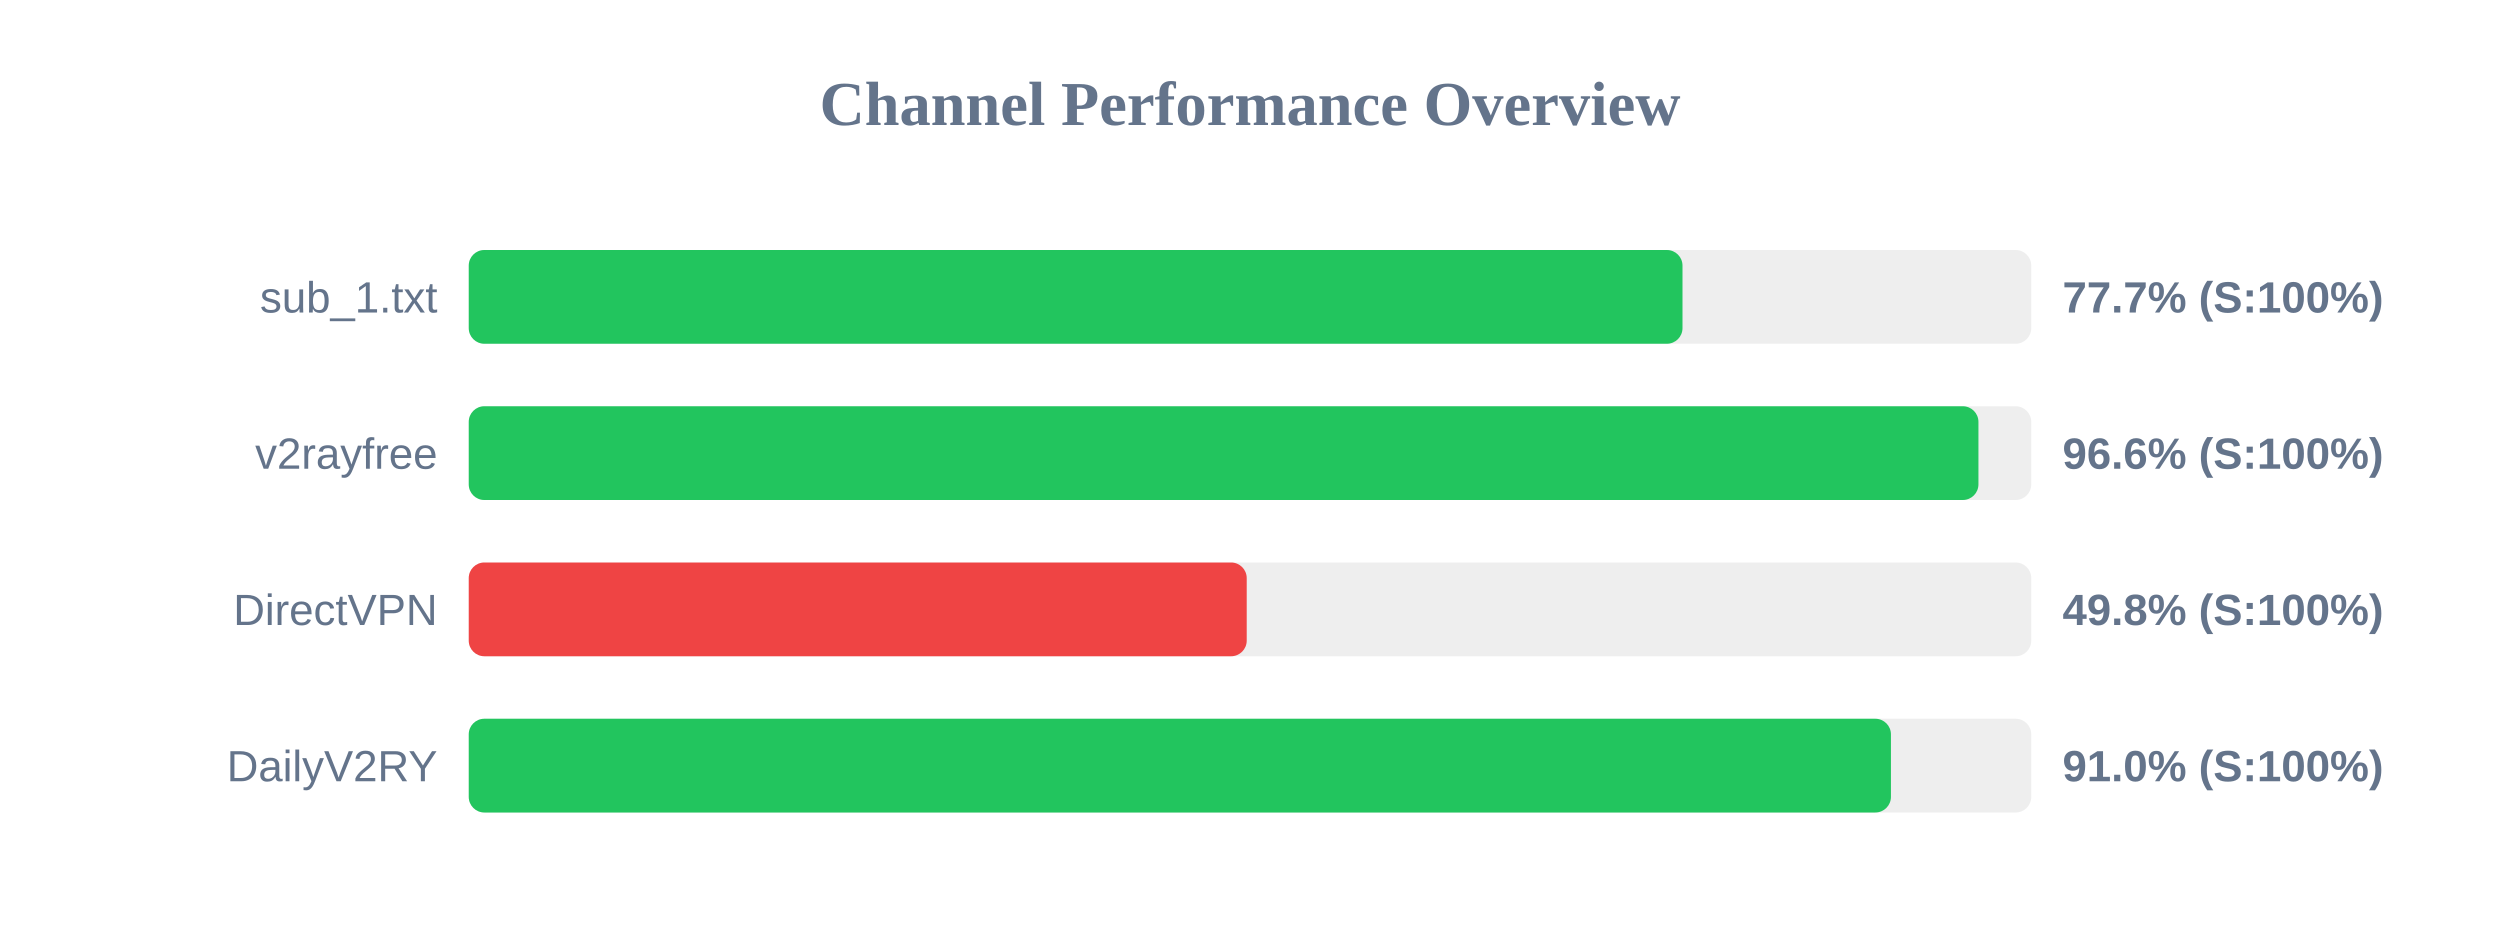
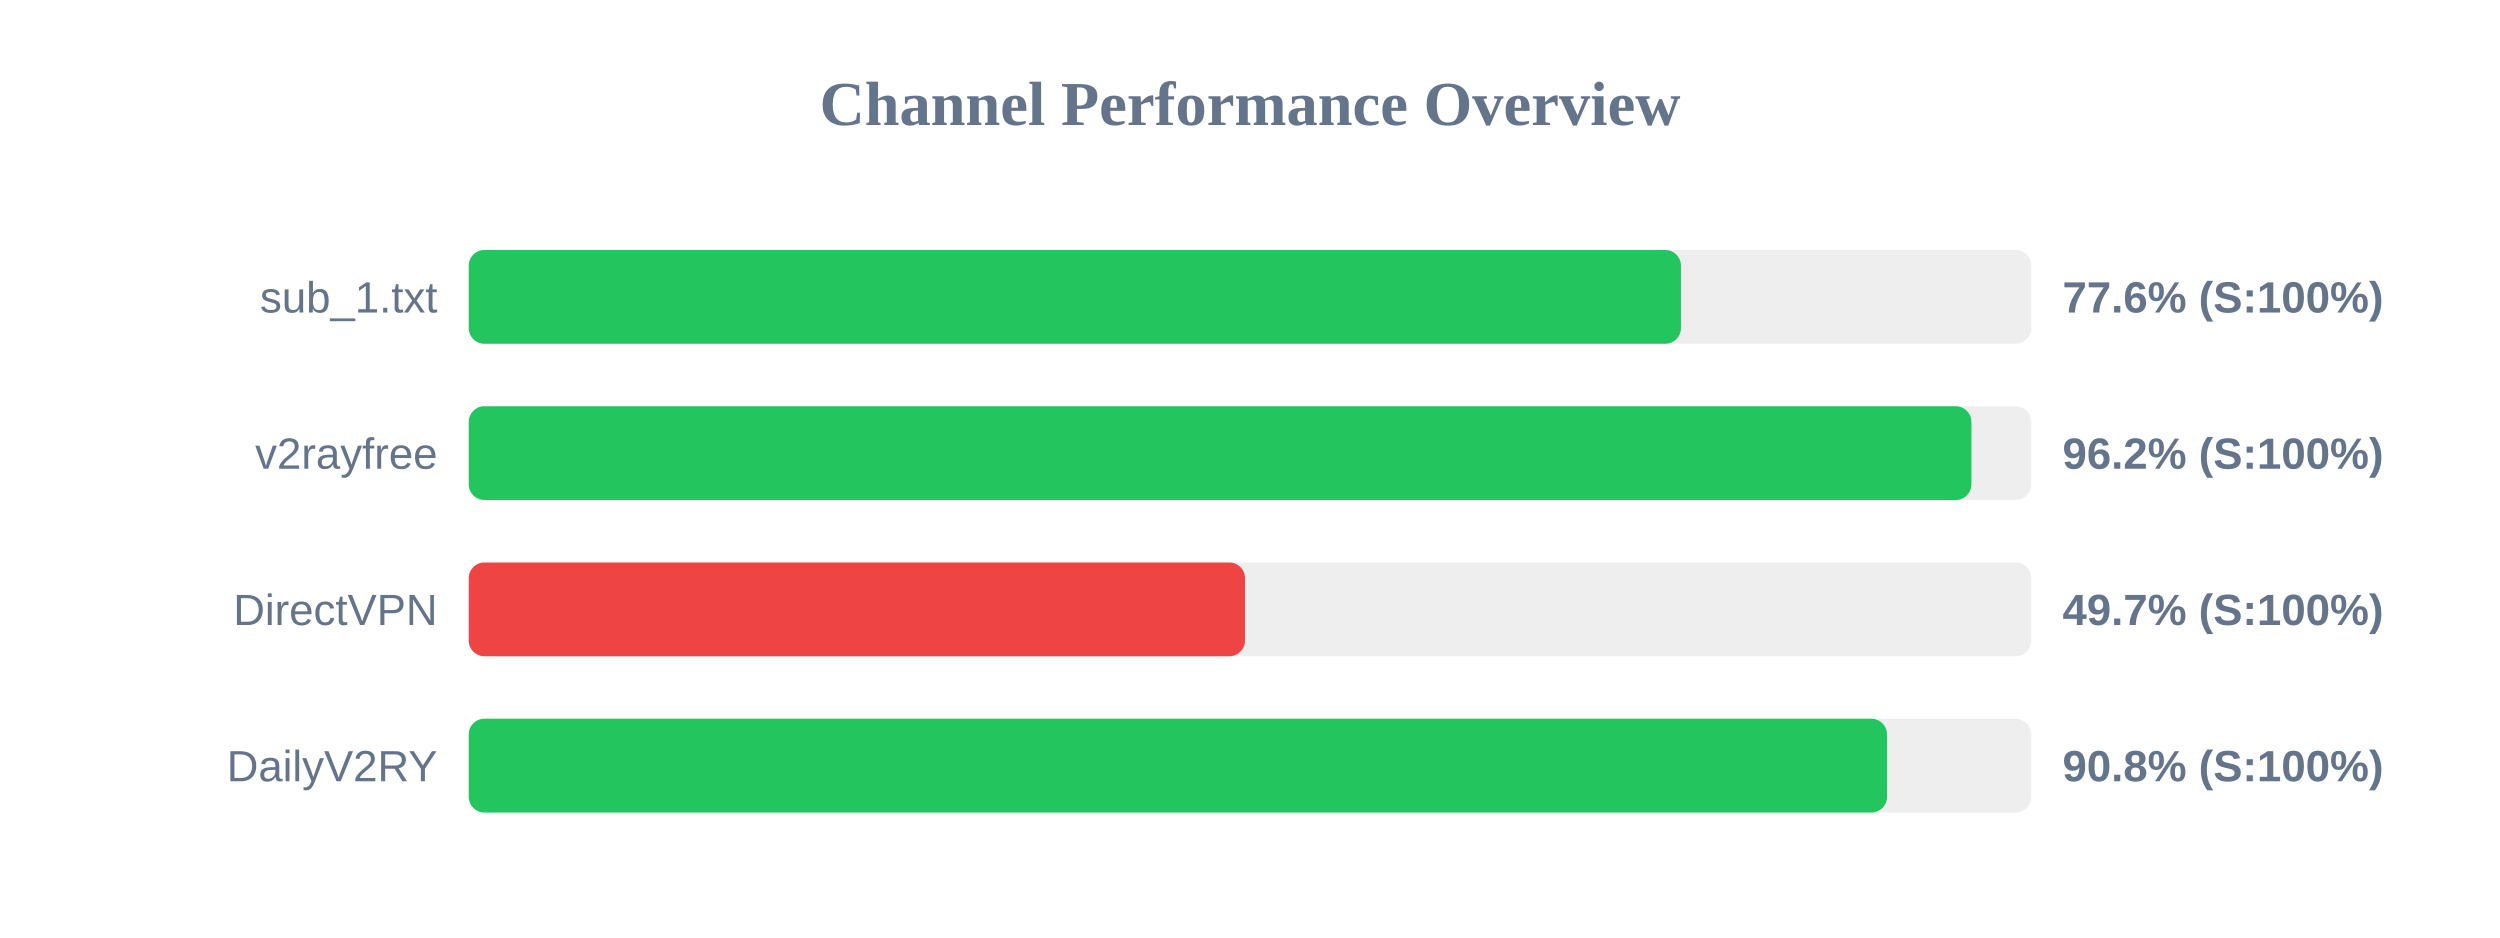
<svg xmlns="http://www.w3.org/2000/svg" width="800" height="300" version="1.1">
  <style>
        .row { font: 14px Arial; fill: #64748b; }
        .score { font: bold 14px Arial; fill: #64748b; }
    </style>
  <text x="400" y="40" text-anchor="middle" font-size="20px" font-weight="bold" fill="#64748b">Channel Performance Overview</text>
  <rect x="150" y="80" width="500" height="30" fill="#eee" rx="5" />
-   <rect x="150" y="80" width="388.4" height="30" fill="#22c55e" rx="5" />
+   <rect x="150" y="80" width="387.9" height="30" fill="#22c55e" rx="5" />
  <text x="140" y="100" text-anchor="end" class="row">sub_1.txt</text>
-   <text x="660" y="100" text-anchor="start" class="score">77.7% (S:100%)</text>
+   <text x="660" y="100" text-anchor="start" class="score">77.6% (S:100%)</text>
  <rect x="150" y="130" width="500" height="30" fill="#eee" rx="5" />
-   <rect x="150" y="130" width="483.1" height="30" fill="#22c55e" rx="5" />
+   <rect x="150" y="130" width="480.85" height="30" fill="#22c55e" rx="5" />
  <text x="140" y="150" text-anchor="end" class="row">v2rayfree</text>
-   <text x="660" y="150" text-anchor="start" class="score">96.6% (S:100%)</text>
+   <text x="660" y="150" text-anchor="start" class="score">96.2% (S:100%)</text>
  <rect x="150" y="180" width="500" height="30" fill="#eee" rx="5" />
-   <rect x="150" y="180" width="248.95" height="30" fill="#ef4444" rx="5" />
+   <rect x="150" y="180" width="248.4" height="30" fill="#ef4444" rx="5" />
  <text x="140" y="200" text-anchor="end" class="row">DirectVPN</text>
-   <text x="660" y="200" text-anchor="start" class="score">49.8% (S:100%)</text>
+   <text x="660" y="200" text-anchor="start" class="score">49.7% (S:100%)</text>
  <rect x="150" y="230" width="500" height="30" fill="#eee" rx="5" />
-   <rect x="150" y="230" width="455.1" height="30" fill="#22c55e" rx="5" />
+   <rect x="150" y="230" width="453.85" height="30" fill="#22c55e" rx="5" />
  <text x="140" y="250" text-anchor="end" class="row">DailyV2RY</text>
-   <text x="660" y="250" text-anchor="start" class="score">91.0% (S:100%)</text>
+   <text x="660" y="250" text-anchor="start" class="score">90.8% (S:100%)</text>
</svg>
